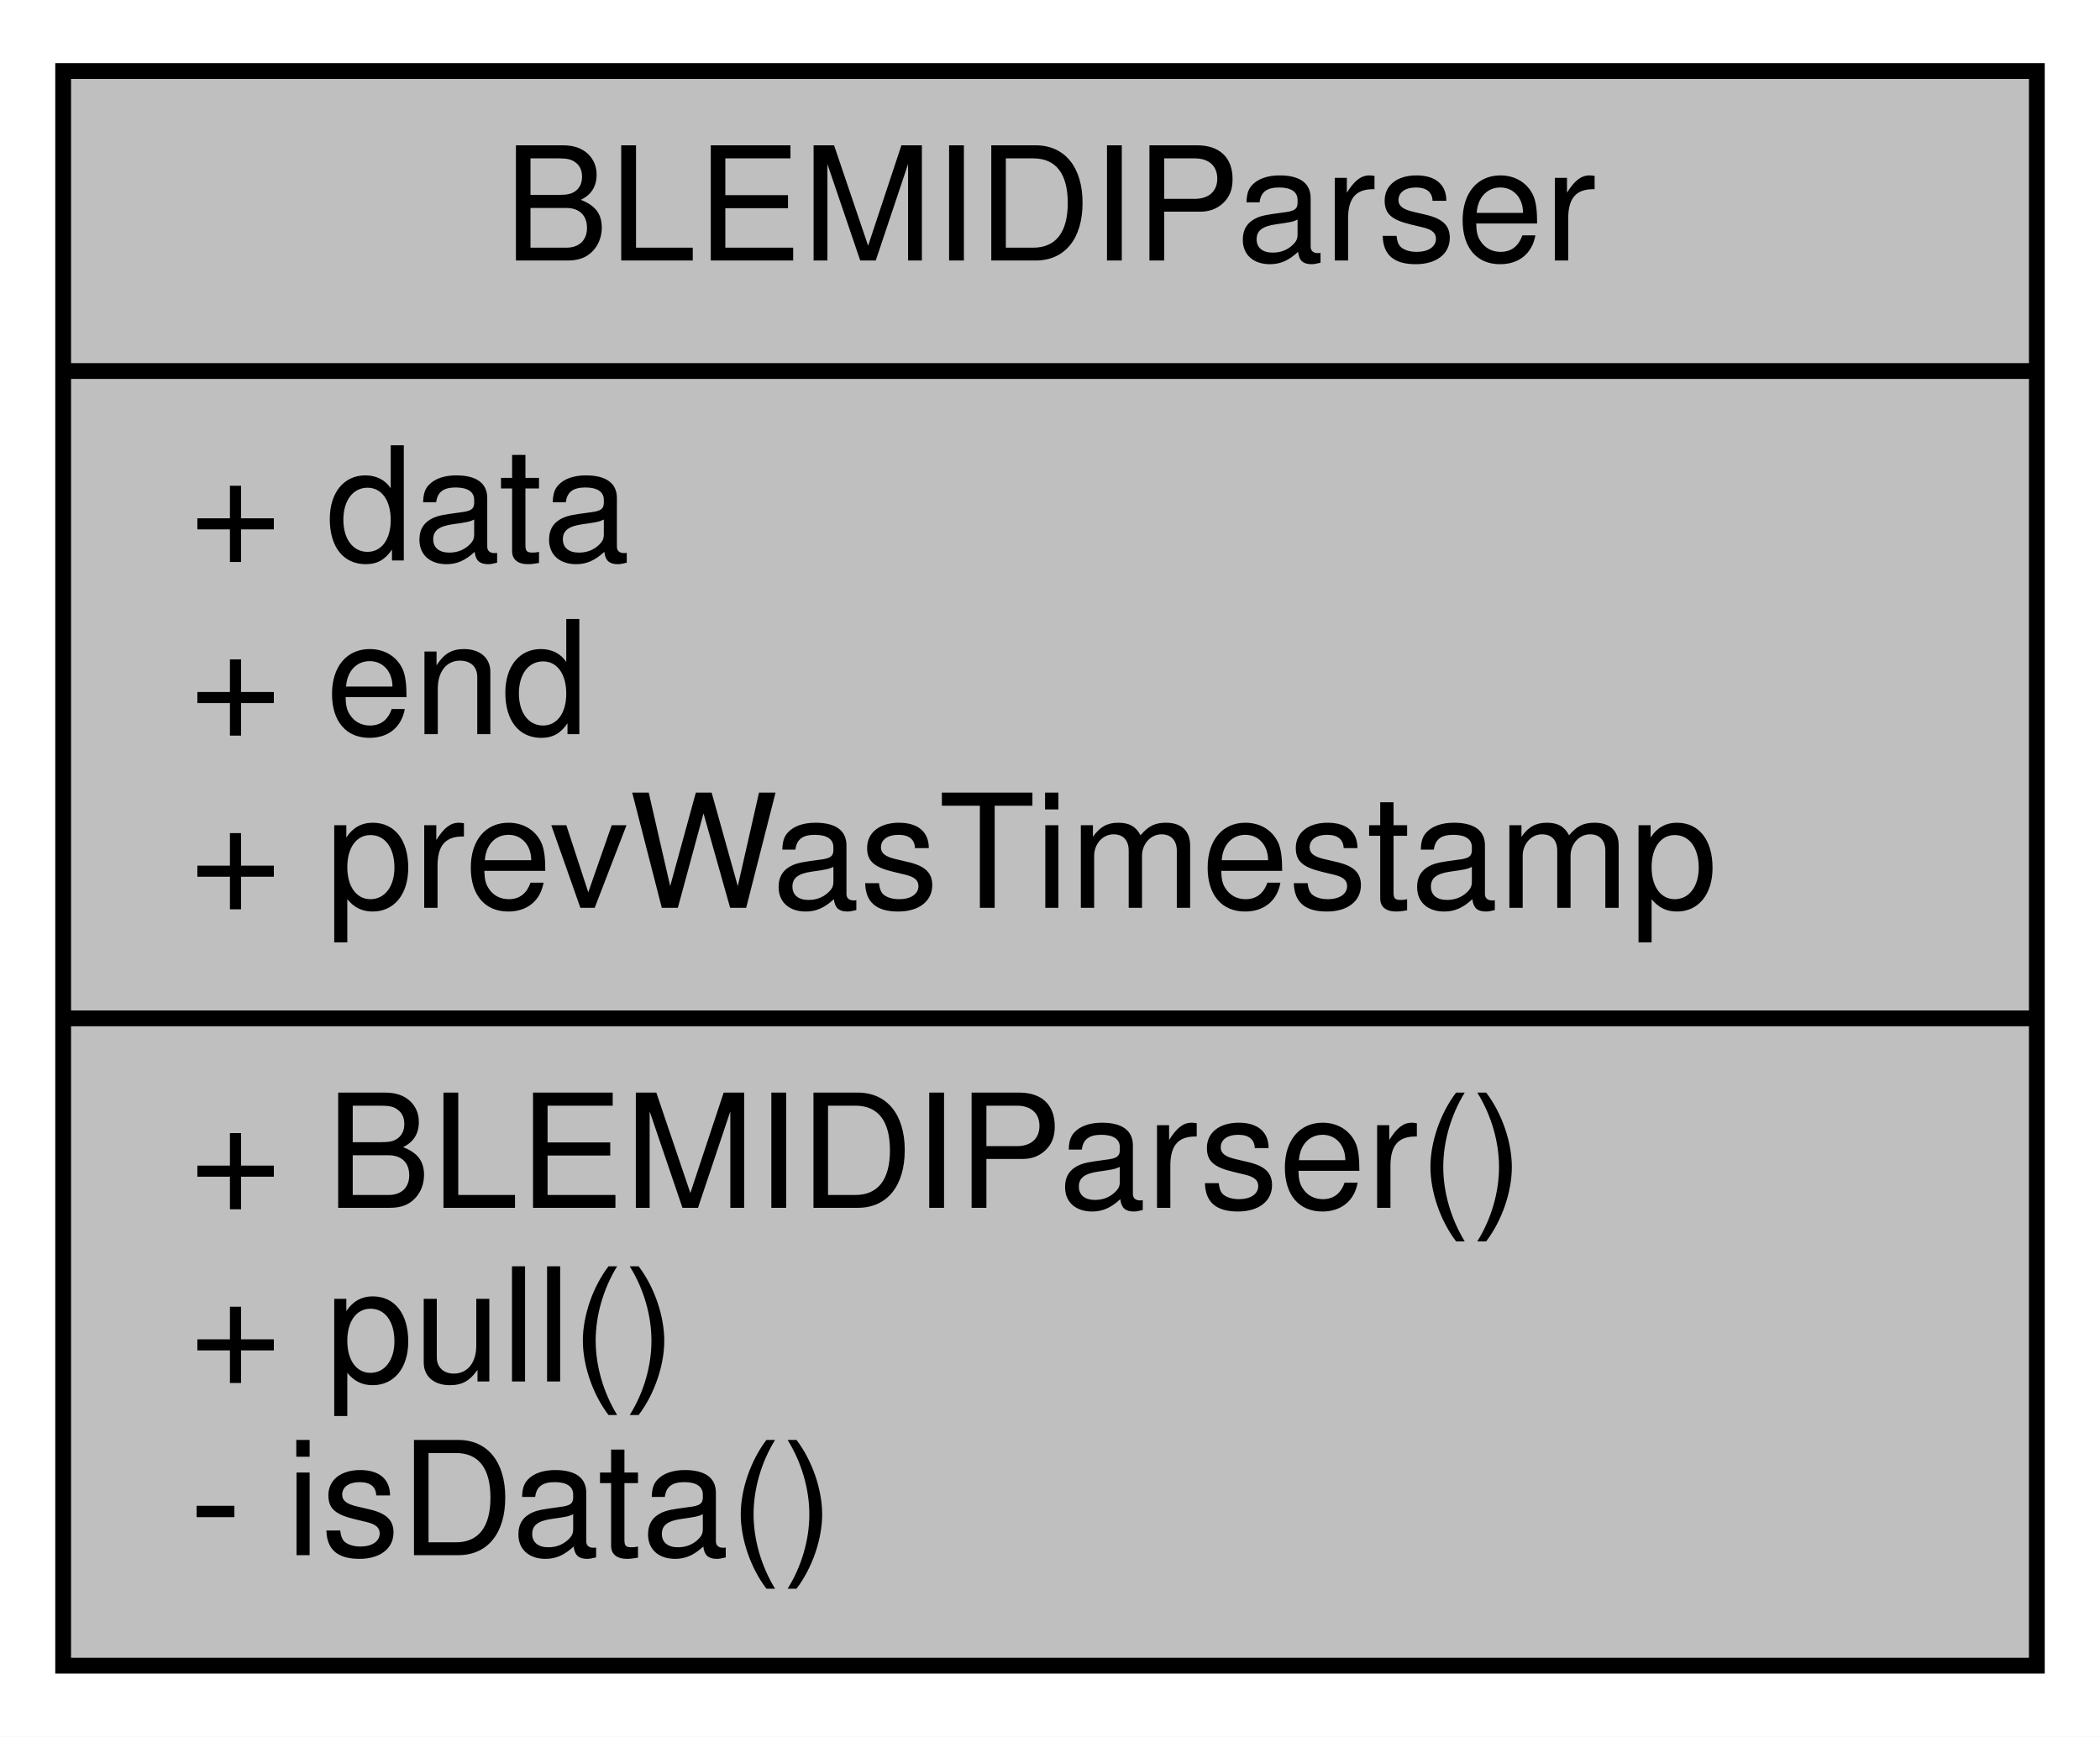
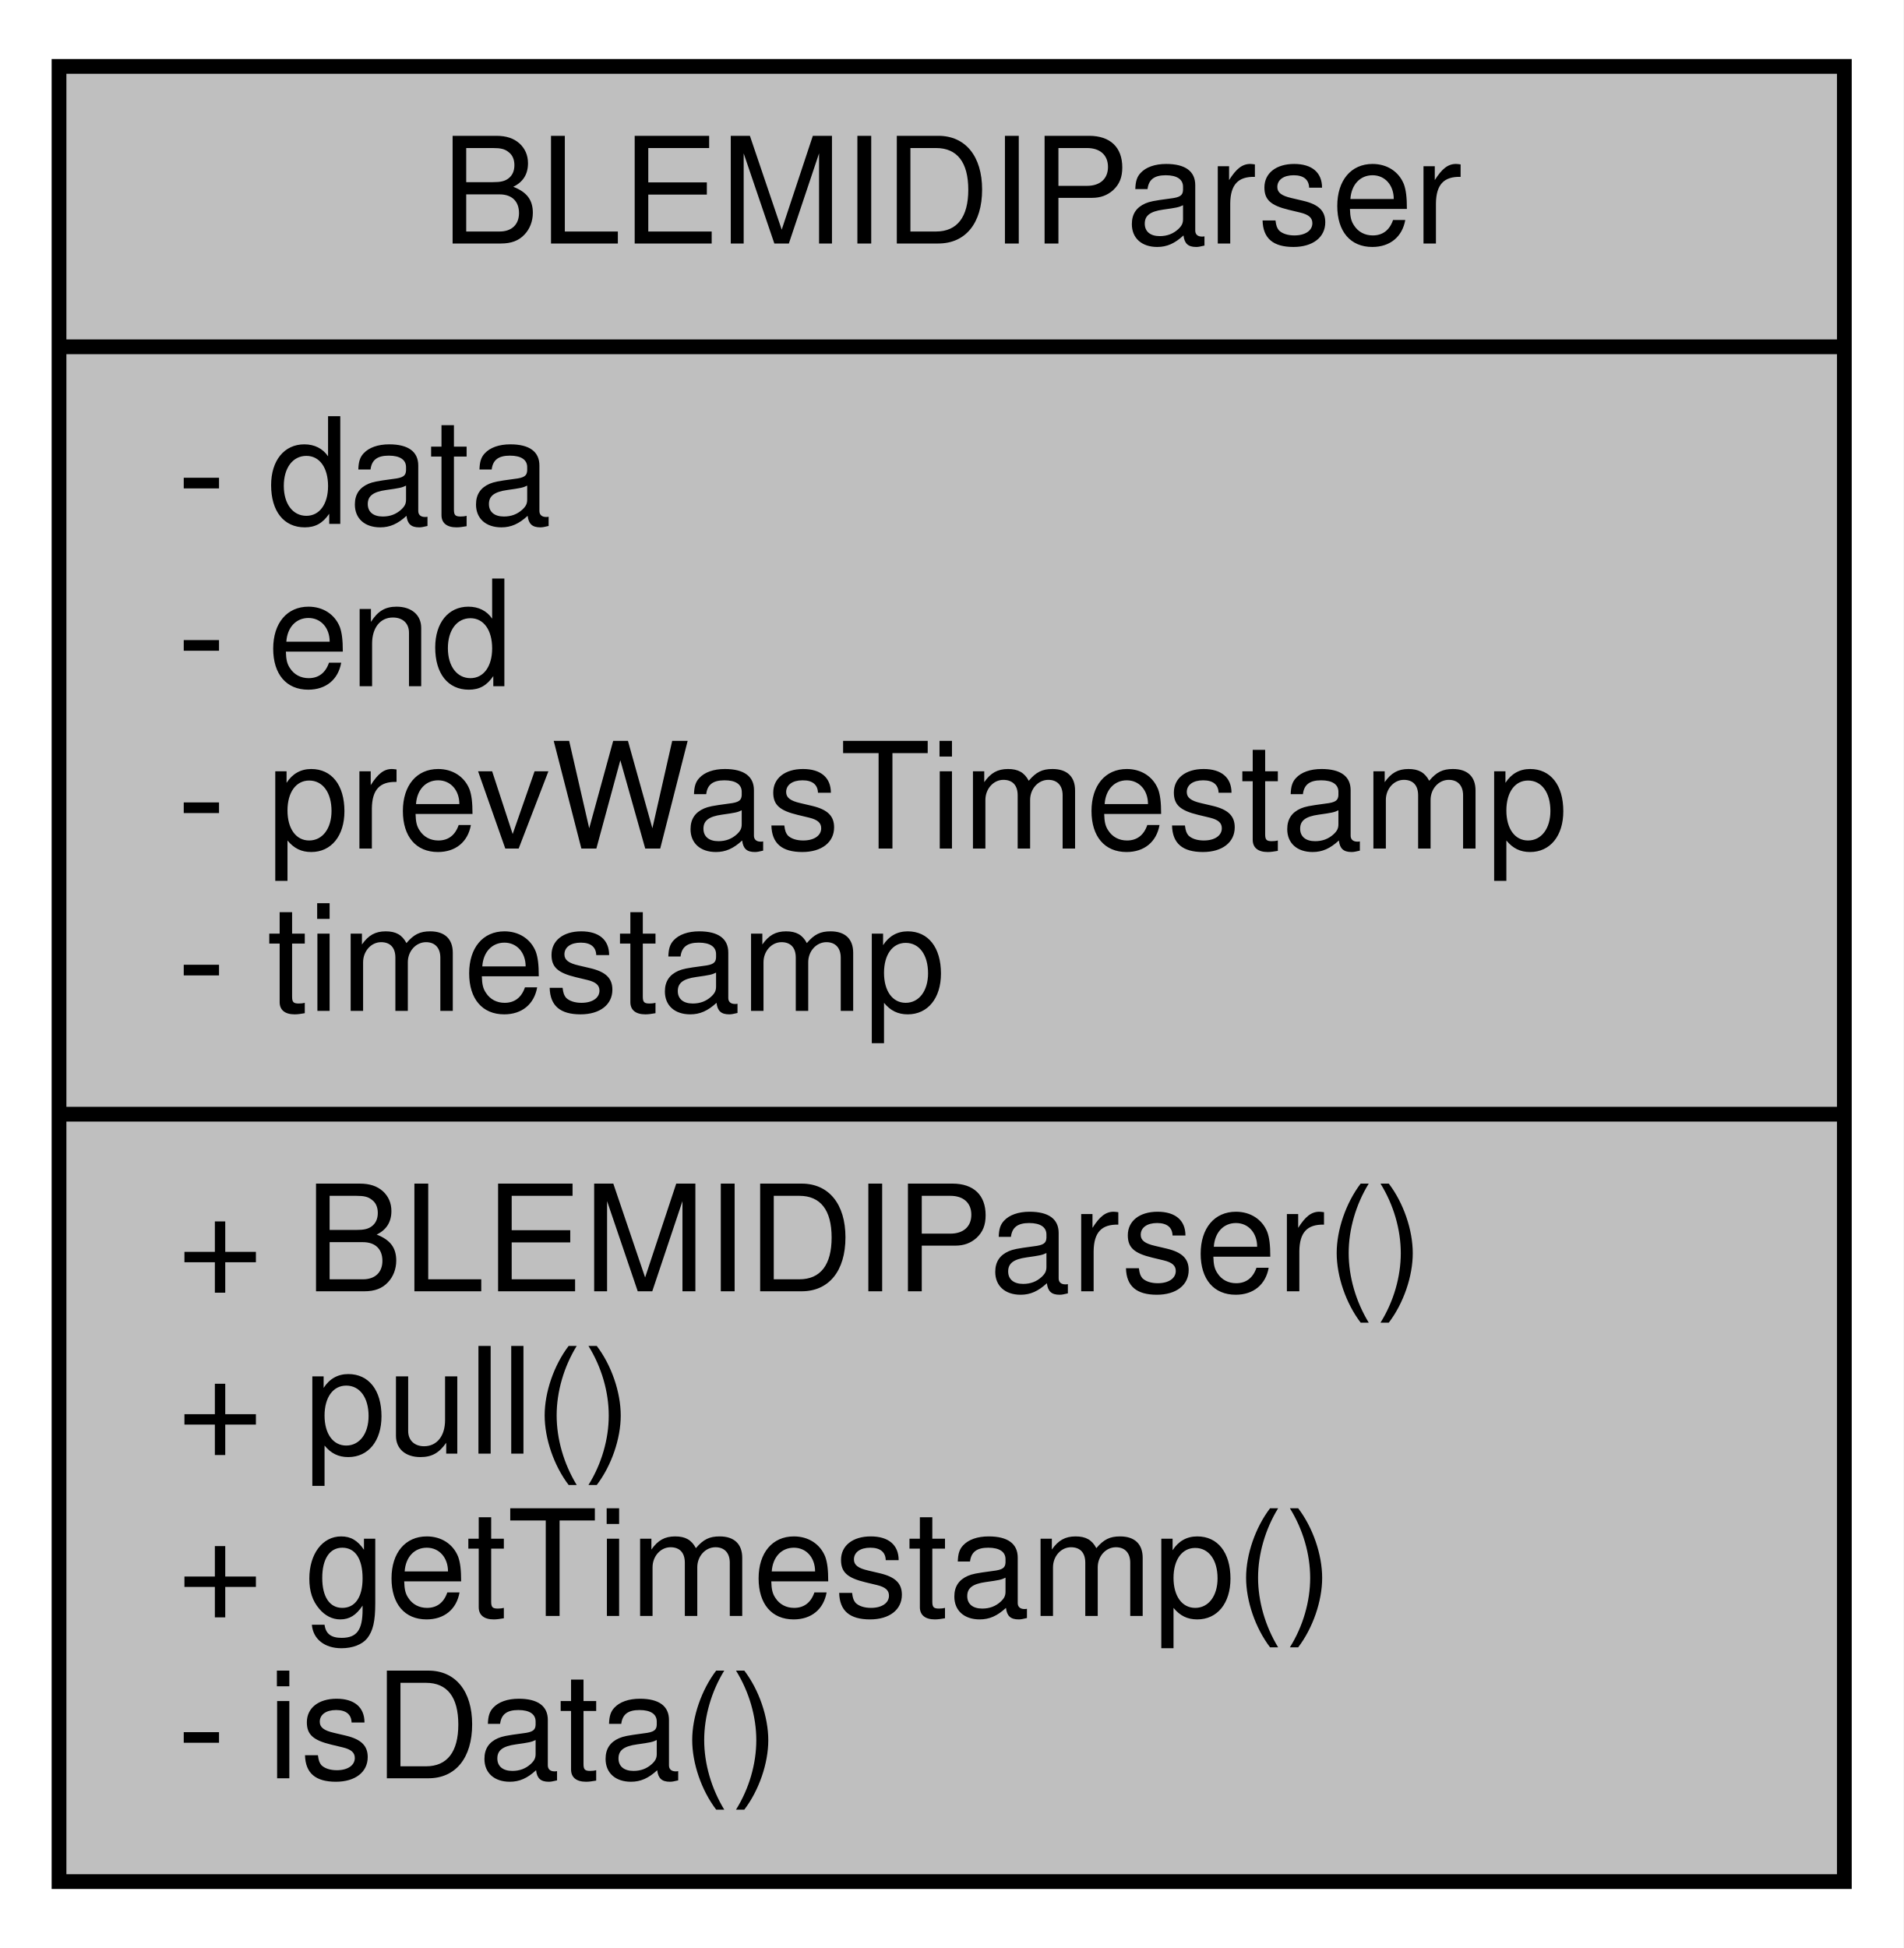
- <svg xmlns="http://www.w3.org/2000/svg" xmlns:xlink="http://www.w3.org/1999/xlink" width="133pt" height="110pt" viewBox="0.00 0.00 133.00 110.00">
-   <g id="graph0" class="graph" transform="scale(1 1) rotate(0) translate(4 106)">
-     <polygon fill="white" stroke="transparent" points="-4,4 -4,-106 129,-106 129,4 -4,4" />
+ <svg xmlns="http://www.w3.org/2000/svg" xmlns:xlink="http://www.w3.org/1999/xlink" width="129pt" height="132pt" viewBox="0.00 0.00 129.00 132.00">
+   <g id="graph0" class="graph" transform="scale(1 1) rotate(0) translate(4 128)">
+     <polygon fill="white" stroke="transparent" points="-4,4 -4,-128 125,-128 125,4 -4,4" />
    <g id="node1" class="node">
      <g id="a_node1">
        <a xlink:title="Class for parsing BLE-MIDI packets.">
-           <polygon fill="#bfbfbf" stroke="black" points="0,-0.5 0,-101.5 125,-101.5 125,-0.5 0,-0.5" />
-           <text text-anchor="middle" x="62.5" y="-89.5" font-family="Helvetica,sans-Serif" font-size="10.00">BLEMIDIParser</text>
-           <polyline fill="none" stroke="black" points="0,-82.5 125,-82.5 " />
-           <text text-anchor="start" x="8" y="-70.5" font-family="Helvetica,sans-Serif" font-size="10.00">+ data</text>
-           <text text-anchor="start" x="8" y="-59.5" font-family="Helvetica,sans-Serif" font-size="10.00">+ end</text>
-           <text text-anchor="start" x="8" y="-48.5" font-family="Helvetica,sans-Serif" font-size="10.00">+ prevWasTimestamp</text>
-           <polyline fill="none" stroke="black" points="0,-41.5 125,-41.5 " />
-           <text text-anchor="start" x="8" y="-29.5" font-family="Helvetica,sans-Serif" font-size="10.00">+ BLEMIDIParser()</text>
-           <text text-anchor="start" x="8" y="-18.5" font-family="Helvetica,sans-Serif" font-size="10.00">+ pull()</text>
+           <polygon fill="#bfbfbf" stroke="black" points="0,-0.5 0,-123.5 121,-123.5 121,-0.5 0,-0.5" />
+           <text text-anchor="middle" x="60.5" y="-111.5" font-family="Helvetica,sans-Serif" font-size="10.00">BLEMIDIParser</text>
+           <polyline fill="none" stroke="black" points="0,-104.5 121,-104.5 " />
+           <text text-anchor="start" x="8" y="-92.5" font-family="Helvetica,sans-Serif" font-size="10.00">- data</text>
+           <text text-anchor="start" x="8" y="-81.5" font-family="Helvetica,sans-Serif" font-size="10.00">- end</text>
+           <text text-anchor="start" x="8" y="-70.5" font-family="Helvetica,sans-Serif" font-size="10.00">- prevWasTimestamp</text>
+           <text text-anchor="start" x="8" y="-59.5" font-family="Helvetica,sans-Serif" font-size="10.00">- timestamp</text>
+           <polyline fill="none" stroke="black" points="0,-52.5 121,-52.5 " />
+           <text text-anchor="start" x="8" y="-40.5" font-family="Helvetica,sans-Serif" font-size="10.00">+ BLEMIDIParser()</text>
+           <text text-anchor="start" x="8" y="-29.5" font-family="Helvetica,sans-Serif" font-size="10.00">+ pull()</text>
+           <text text-anchor="start" x="8" y="-18.5" font-family="Helvetica,sans-Serif" font-size="10.00">+ getTimestamp()</text>
          <text text-anchor="start" x="8" y="-7.5" font-family="Helvetica,sans-Serif" font-size="10.00">- isData()</text>
        </a>
      </g>
    </g>
  </g>
</svg>
